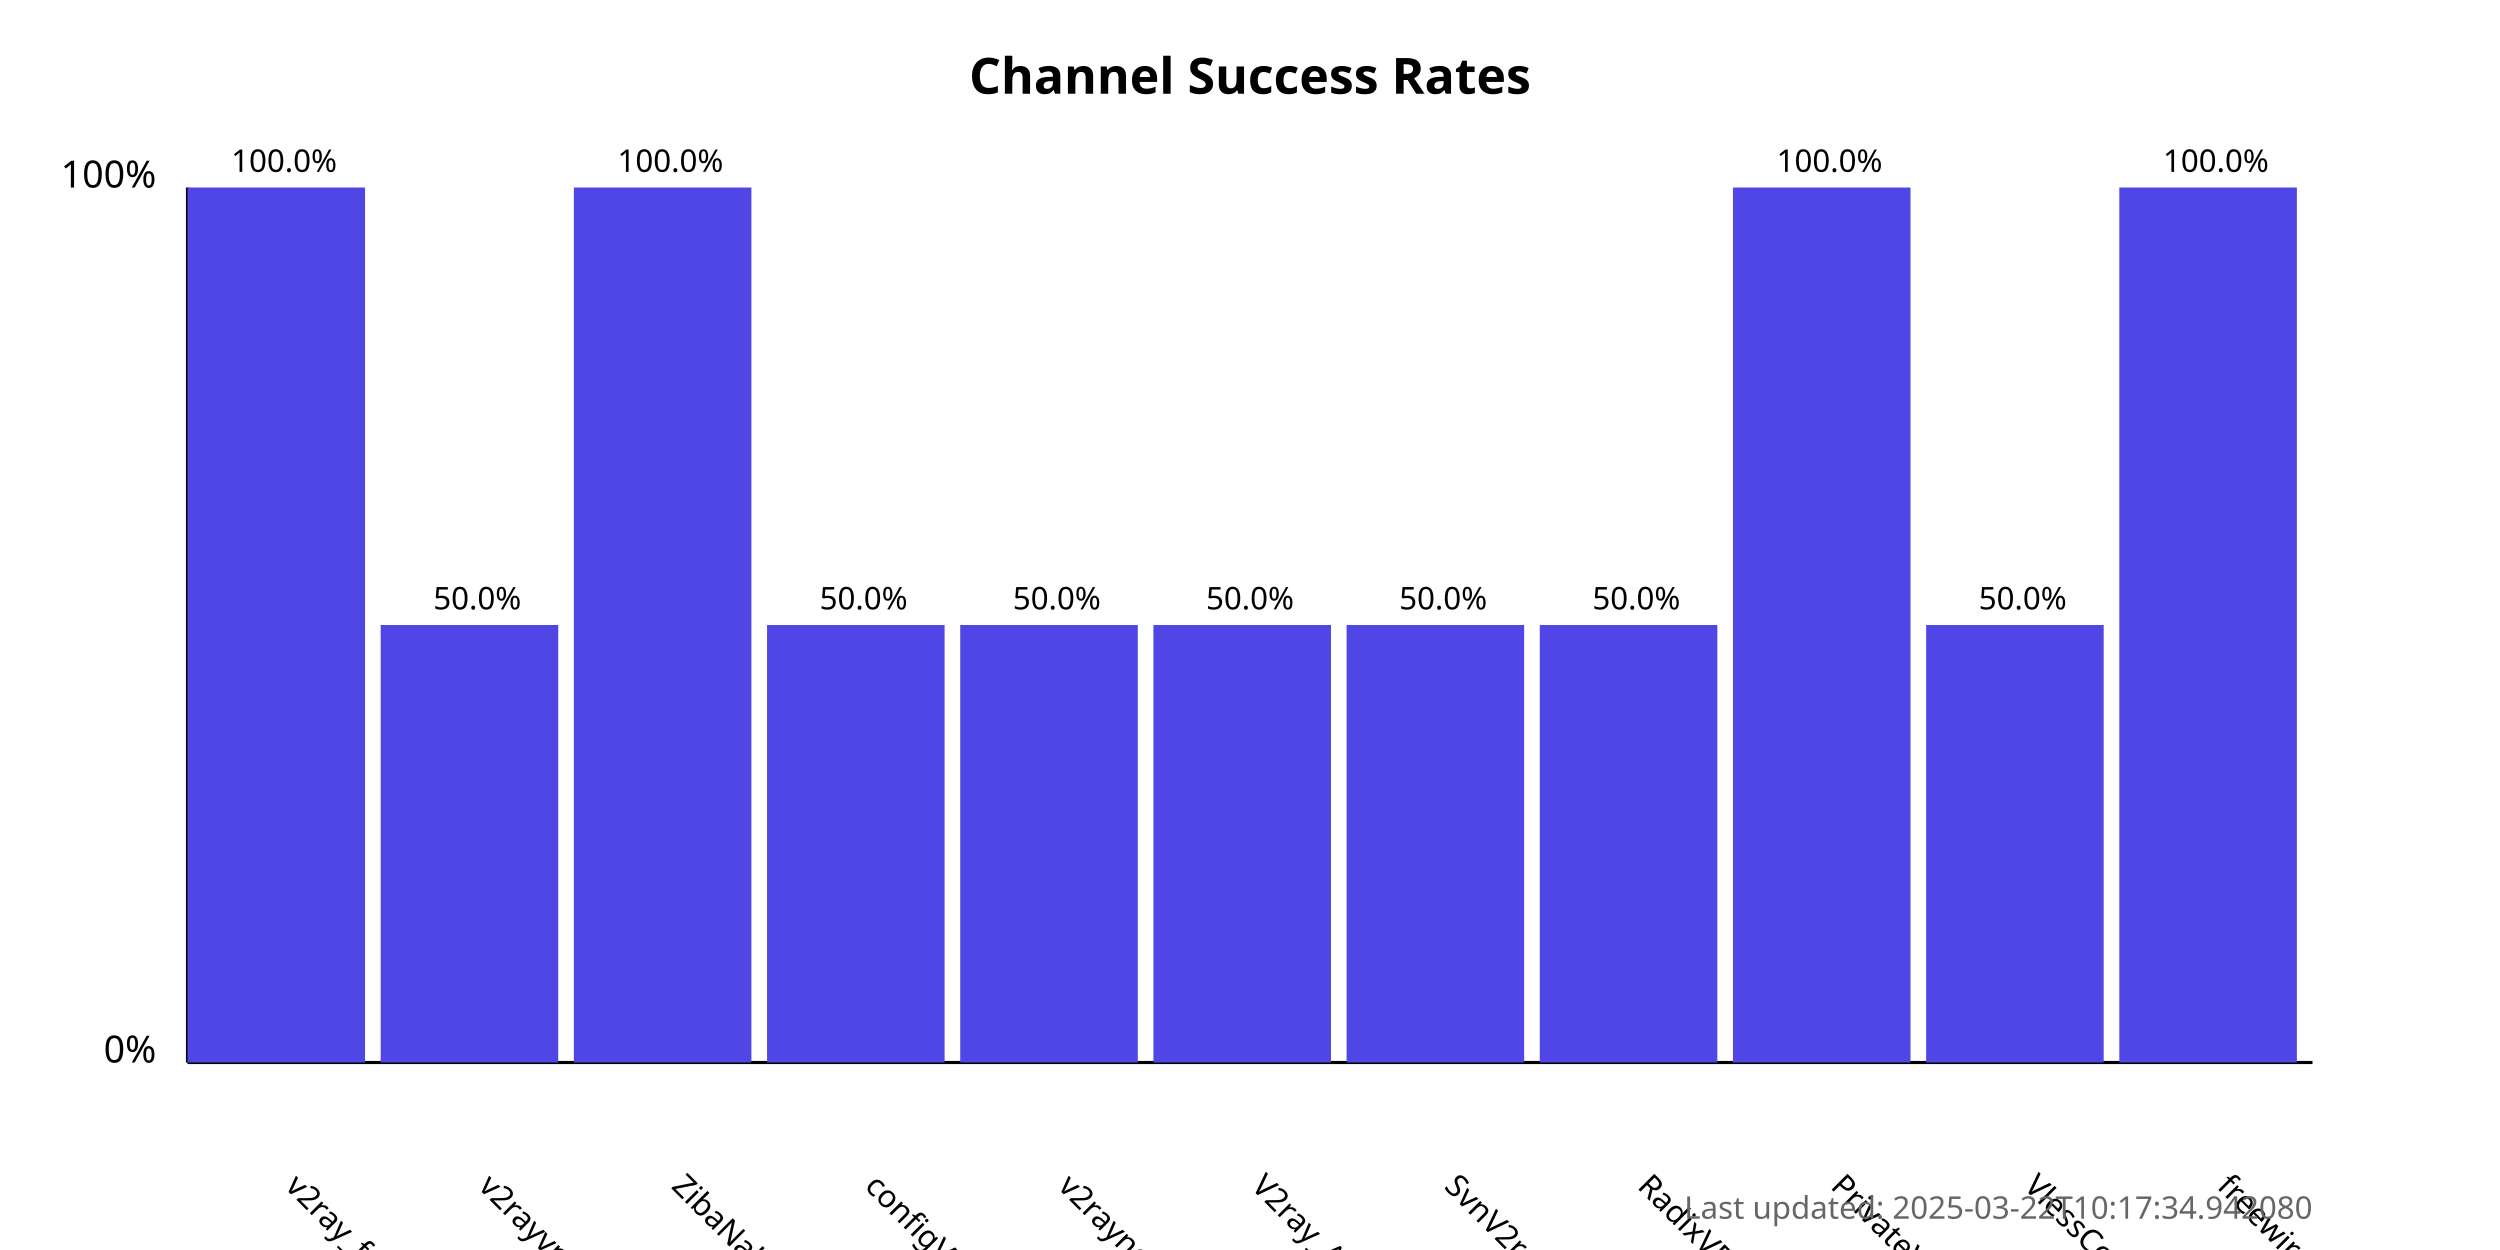
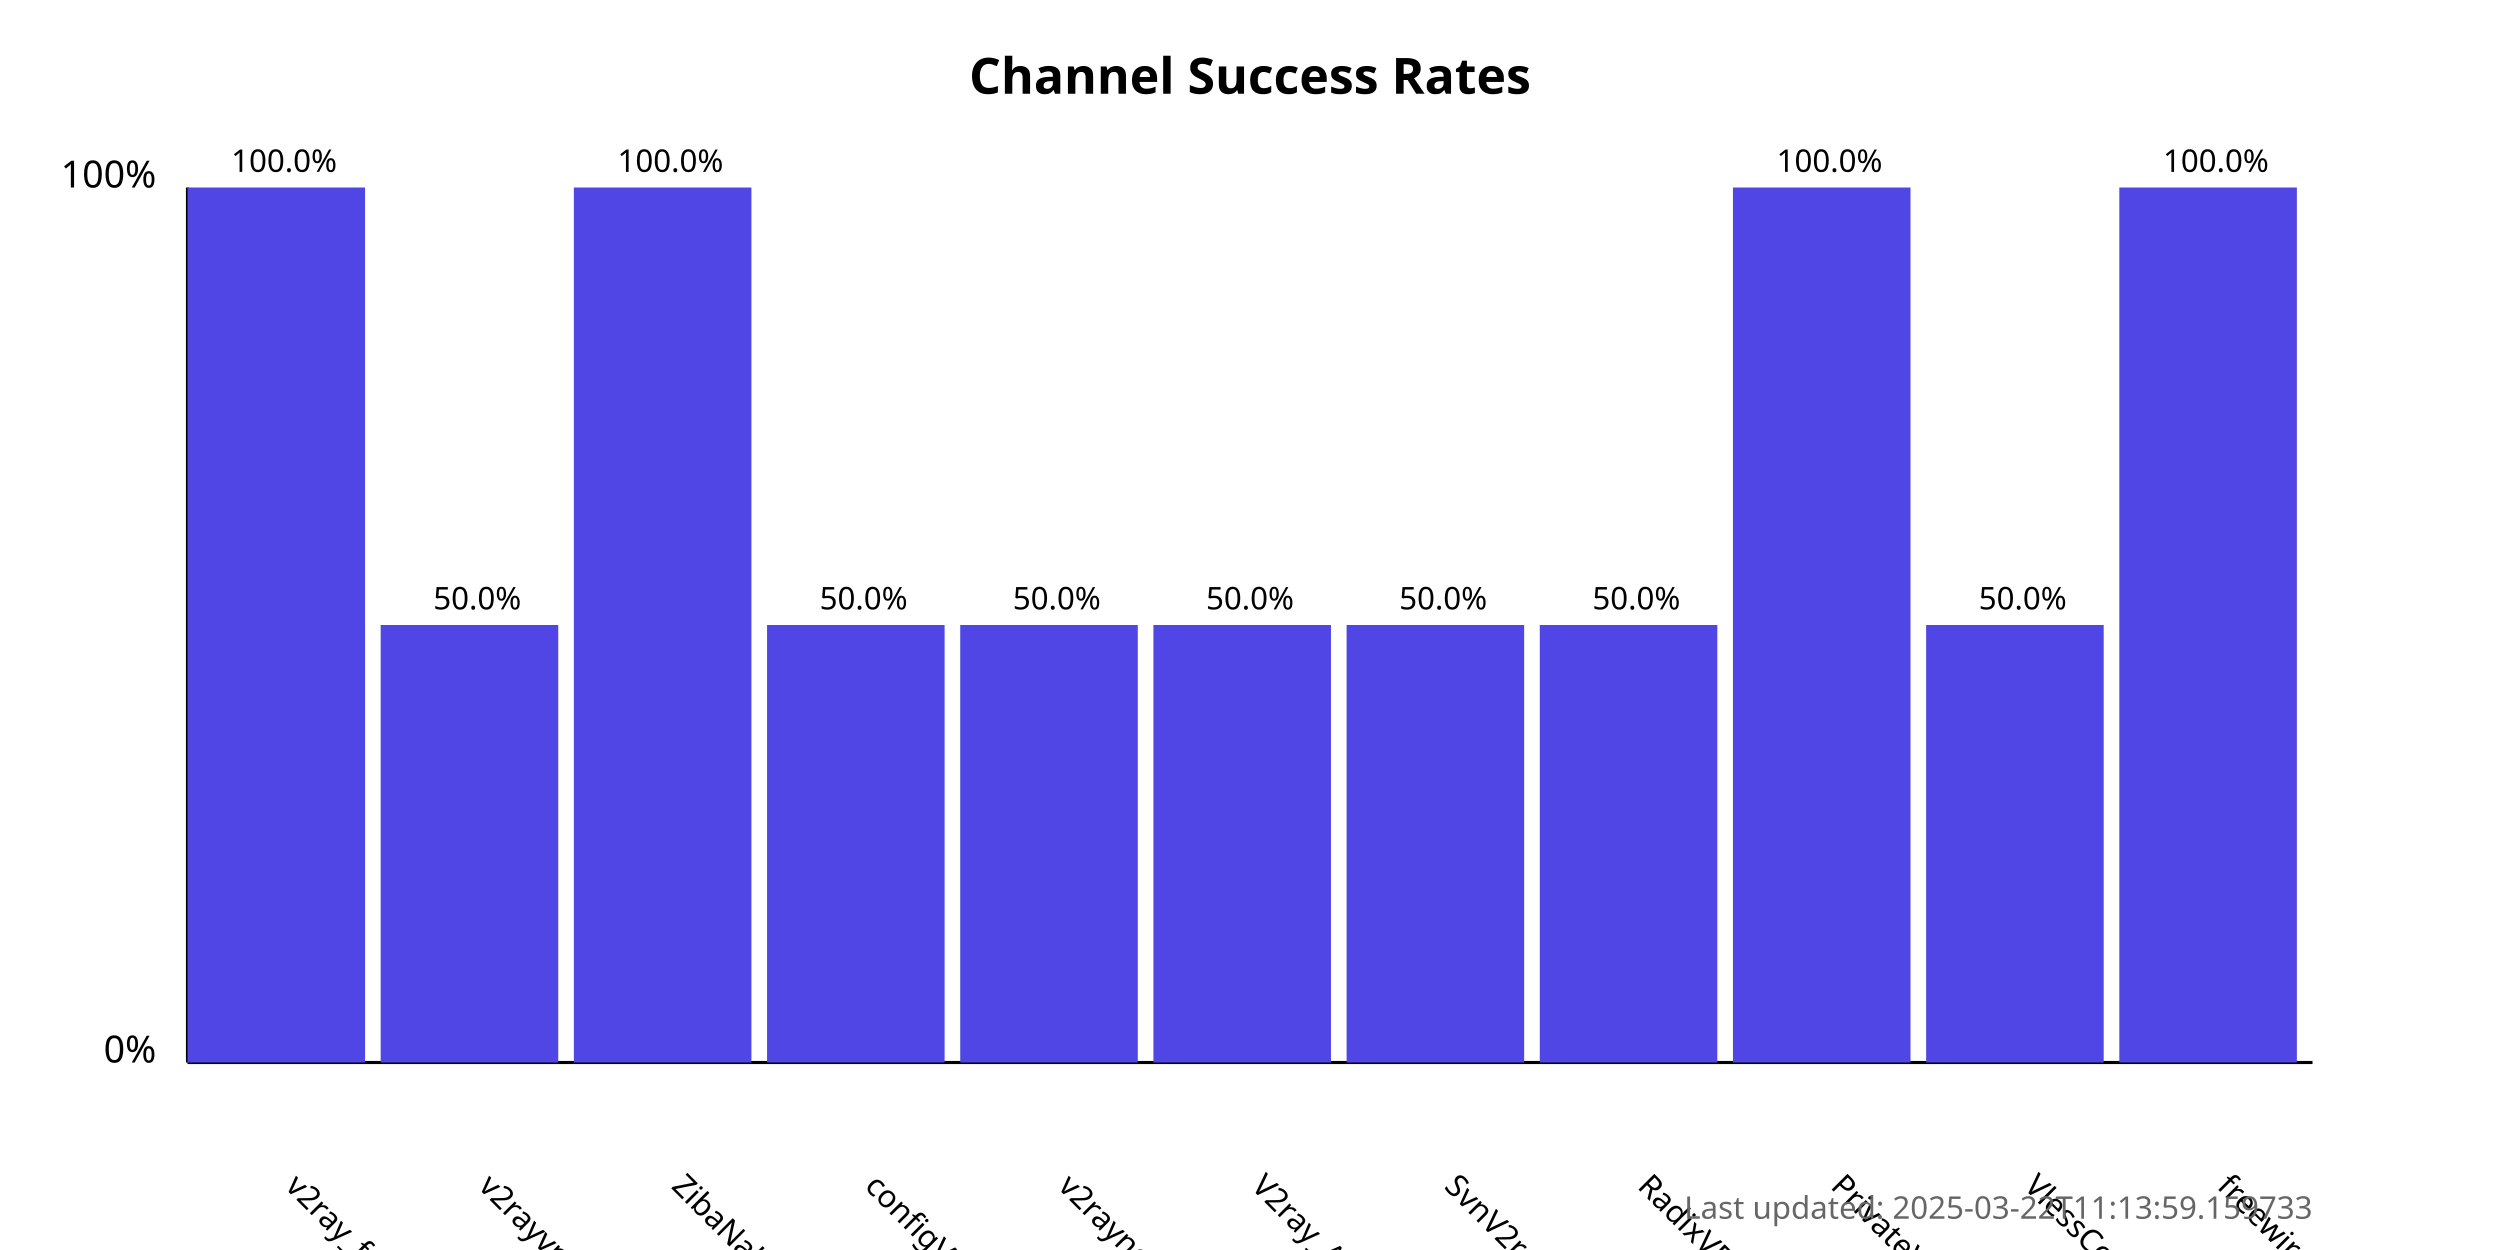
<svg xmlns="http://www.w3.org/2000/svg" width="800" height="400">
  <style>
            .chart-title { font: bold 16px sans-serif; }
            .axis-label { font: 12px sans-serif; }
            .tick-label { font: 10px sans-serif; }
            .bar { fill: #4f46e5; }
            .bar:hover { fill: #6366f1; }
            .timestamp { font: 10px sans-serif; fill: #666; }
        </style>
  <text x="400.0" y="30" text-anchor="middle" class="chart-title">
            Channel Success Rates
        </text>
  <line x1="60" y1="340" x2="60" y2="60" stroke="black" stroke-width="1" />
  <line x1="60" y1="340" x2="740" y2="340" stroke="black" stroke-width="1" />
  <text x="50" y="340" text-anchor="end" class="axis-label">0%</text>
  <text x="50" y="60" text-anchor="end" class="axis-label">100%</text>
  <g>
    <rect x="60" y="60.0" width="56.818" height="280.0" class="bar" />
    <text x="90.909" y="380" transform="rotate(45, 90.90909, 380)" text-anchor="start" class="tick-label">
                v2ray_free_conf
            </text>
    <text x="90.909" y="55.0" text-anchor="middle" class="tick-label">
                100.0%
            </text>
  </g>
  <g>
    <rect x="121.818" y="200.0" width="56.818" height="140.0" class="bar" />
    <text x="152.727" y="380" transform="rotate(45, 152.7273, 380)" text-anchor="start" class="tick-label">
                v2rayvpno
            </text>
    <text x="152.727" y="195.0" text-anchor="middle" class="tick-label">
                50.0%
            </text>
  </g>
  <g>
    <rect x="183.636" y="60.0" width="56.818" height="280.0" class="bar" />
    <text x="214.545" y="380" transform="rotate(45, 214.5455, 380)" text-anchor="start" class="tick-label">
                ZibaNabz
            </text>
    <text x="214.545" y="55.0" text-anchor="middle" class="tick-label">
                100.0%
            </text>
  </g>
  <g>
    <rect x="245.455" y="200.0" width="56.818" height="140.0" class="bar" />
    <text x="276.364" y="380" transform="rotate(45, 276.3636, 380)" text-anchor="start" class="tick-label">
                configV2rayForFree
            </text>
    <text x="276.364" y="195.0" text-anchor="middle" class="tick-label">
                50.0%
            </text>
  </g>
  <g>
    <rect x="307.273" y="200.0" width="56.818" height="140.0" class="bar" />
    <text x="338.182" y="380" transform="rotate(45, 338.1818, 380)" text-anchor="start" class="tick-label">
                v2rayngvpn
            </text>
    <text x="338.182" y="195.0" text-anchor="middle" class="tick-label">
                50.0%
            </text>
  </g>
  <g>
    <rect x="369.091" y="200.0" width="56.818" height="140.0" class="bar" />
    <text x="400.0" y="380" transform="rotate(45, 400.0, 380)" text-anchor="start" class="tick-label">
                V2ray_Alpha
            </text>
    <text x="400.0" y="195.0" text-anchor="middle" class="tick-label">
                50.0%
            </text>
  </g>
  <g>
    <rect x="430.909" y="200.0" width="56.818" height="140.0" class="bar" />
    <text x="461.818" y="380" transform="rotate(45, 461.8182, 380)" text-anchor="start" class="tick-label">
                SvnV2ray
            </text>
    <text x="461.818" y="195.0" text-anchor="middle" class="tick-label">
                50.0%
            </text>
  </g>
  <g>
    <rect x="492.727" y="200.0" width="56.818" height="140.0" class="bar" />
    <text x="523.636" y="380" transform="rotate(45, 523.6364, 380)" text-anchor="start" class="tick-label">
                RadixVPN
            </text>
    <text x="523.636" y="195.0" text-anchor="middle" class="tick-label">
                50.0%
            </text>
  </g>
  <g>
    <rect x="554.545" y="60.0" width="56.818" height="280.0" class="bar" />
    <text x="585.455" y="380" transform="rotate(45, 585.4545, 380)" text-anchor="start" class="tick-label">
                PrivateVPNs
            </text>
    <text x="585.455" y="55.0" text-anchor="middle" class="tick-label">
                100.0%
            </text>
  </g>
  <g>
    <rect x="616.364" y="200.0" width="56.818" height="140.0" class="bar" />
    <text x="647.273" y="380" transform="rotate(45, 647.2727, 380)" text-anchor="start" class="tick-label">
                VlessConfig
            </text>
    <text x="647.273" y="195.0" text-anchor="middle" class="tick-label">
                50.0%
            </text>
  </g>
  <g>
    <rect x="678.182" y="60.0" width="56.818" height="280.0" class="bar" />
    <text x="709.091" y="380" transform="rotate(45, 709.0909, 380)" text-anchor="start" class="tick-label">
                freewireguard
            </text>
    <text x="709.091" y="55.0" text-anchor="middle" class="tick-label">
                100.0%
            </text>
  </g>
  <text x="740" y="390" text-anchor="end" class="timestamp">
-             Last updated: 2025-03-22T10:17:34.942080
+             Last updated: 2025-03-22T11:13:59.159733
        </text>
</svg>
